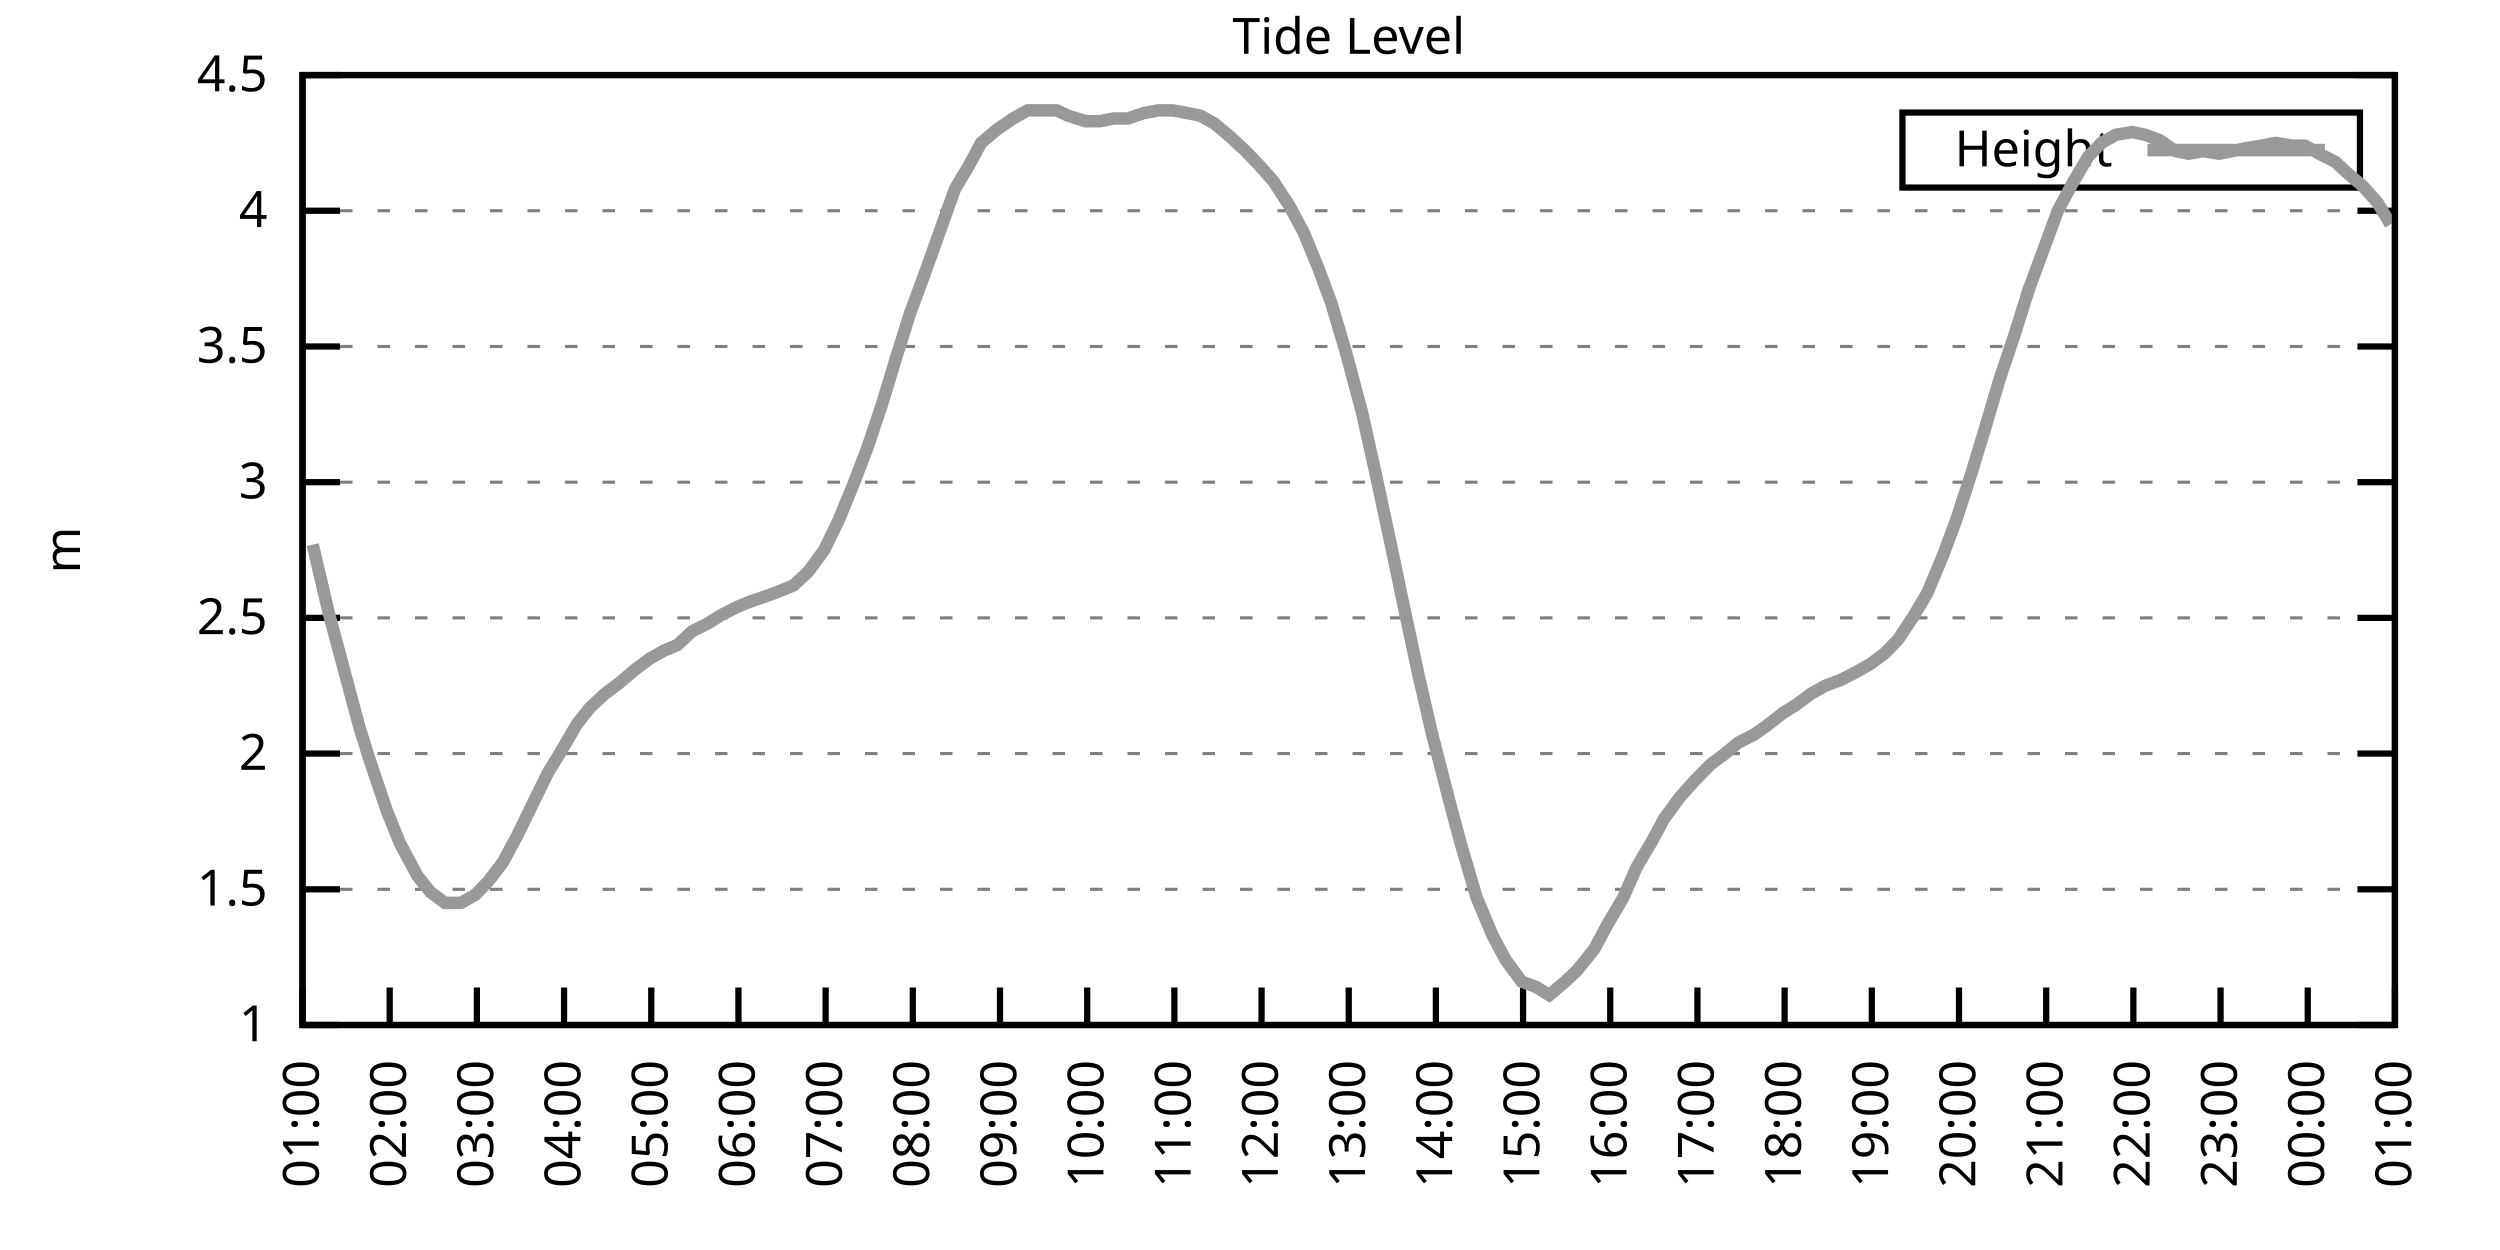
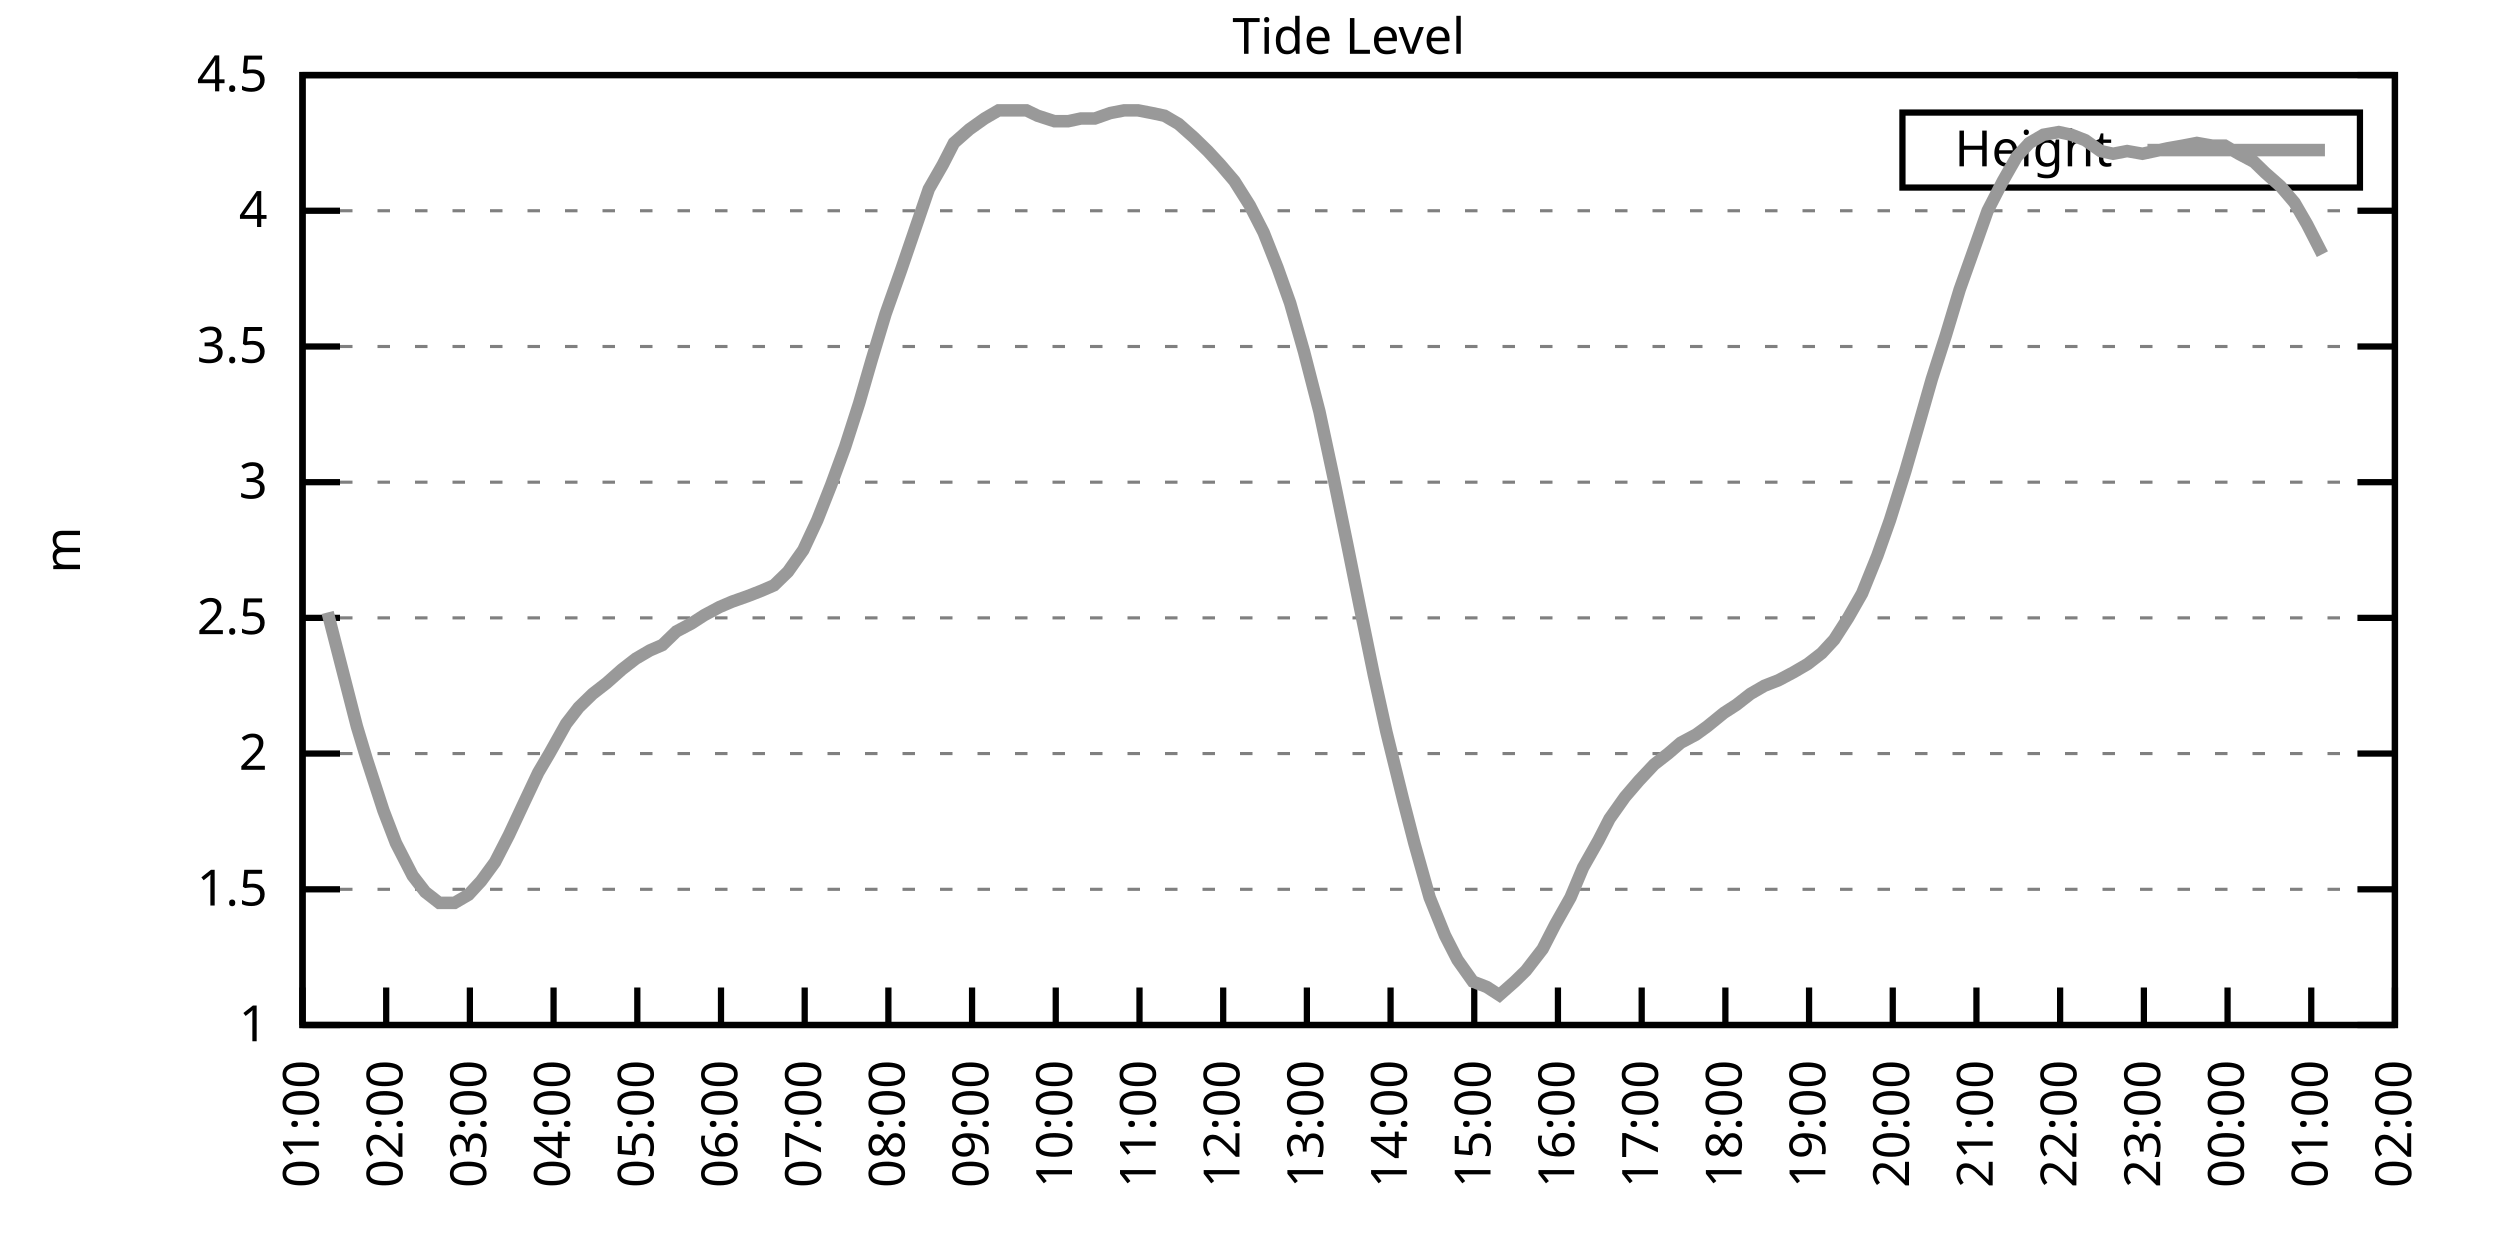
<svg xmlns="http://www.w3.org/2000/svg" xmlns:xlink="http://www.w3.org/1999/xlink" width="400" height="200" viewBox="0 0 400 200">
  <g id="gnuplot_canvas">
    <rect x="0" y="0" width="400" height="200" fill="none" />
    <defs>
      <circle id="gpDot" r="0.5" stroke-width="0.5" stroke="currentColor" />
      <path id="gpPt0" stroke-width="0.333" stroke="currentColor" d="M-1,0 h2 M0,-1 v2" />
      <path id="gpPt1" stroke-width="0.333" stroke="currentColor" d="M-1,-1 L1,1 M1,-1 L-1,1" />
      <path id="gpPt2" stroke-width="0.333" stroke="currentColor" d="M-1,0 L1,0 M0,-1 L0,1 M-1,-1 L1,1 M-1,1 L1,-1" />
      <rect id="gpPt3" stroke-width="0.333" stroke="currentColor" x="-1" y="-1" width="2" height="2" />
      <rect id="gpPt4" stroke-width="0.333" stroke="currentColor" fill="currentColor" x="-1" y="-1" width="2" height="2" />
      <circle id="gpPt5" stroke-width="0.333" stroke="currentColor" cx="0" cy="0" r="1" />
      <use xlink:href="#gpPt5" id="gpPt6" fill="currentColor" stroke="none" />
      <path id="gpPt7" stroke-width="0.333" stroke="currentColor" d="M0,-1.33 L-1.33,0.67 L1.33,0.67 z" />
      <use xlink:href="#gpPt7" id="gpPt8" fill="currentColor" stroke="none" />
      <use xlink:href="#gpPt7" id="gpPt9" stroke="currentColor" transform="rotate(180)" />
      <use xlink:href="#gpPt9" id="gpPt10" fill="currentColor" stroke="none" />
      <use xlink:href="#gpPt3" id="gpPt11" stroke="currentColor" transform="rotate(45)" />
      <use xlink:href="#gpPt11" id="gpPt12" fill="currentColor" stroke="none" />
      <path id="gpPt13" stroke-width="0.333" stroke="currentColor" d="M0,1.330 L1.265,0.411 L0.782,-1.067 L-0.782,-1.076 L-1.265,0.411 z" />
      <use xlink:href="#gpPt13" id="gpPt14" fill="currentColor" stroke="none" />
      <filter id="textbox" filterUnits="objectBoundingBox" x="0" y="0" height="1" width="1">
        <feFlood flood-color="white" flood-opacity="1" result="bgnd" />
        <feComposite in="SourceGraphic" in2="bgnd" operator="atop" />
      </filter>
      <filter id="greybox" filterUnits="objectBoundingBox" x="0" y="0" height="1" width="1">
        <feFlood flood-color="lightgrey" flood-opacity="1" result="grey" />
        <feComposite in="SourceGraphic" in2="grey" operator="atop" />
      </filter>
    </defs>
    <g fill="none" color="white" stroke="currentColor" stroke-width="1.00" stroke-linecap="butt" stroke-linejoin="miter">
</g>
    <g fill="none" color="black" stroke="currentColor" stroke-width="1.00" stroke-linecap="butt" stroke-linejoin="miter">
      <g stroke="none" shape-rendering="crispEdges">
        <polygon fill="rgb(255, 255, 255)" points="48.40,164.00 383.18,164.00 383.18,12.02 48.40,12.02 " />
      </g>
    </g>
    <g fill="none" color="black" stroke="currentColor" stroke-width="1.00" stroke-linecap="butt" stroke-linejoin="miter">
</g>
    <g fill="none" color="black" stroke="black" stroke-width="0.50" stroke-linecap="butt" stroke-linejoin="miter">
</g>
    <g fill="none" color="gray" stroke="currentColor" stroke-width="0.50" stroke-linecap="butt" stroke-linejoin="miter">
      <path stroke="gray" stroke-dasharray="2,4" class="gridline" d="M48.40,164.00 L383.19,164.00  " />
    </g>
    <g fill="none" color="gray" stroke="gray" stroke-width="1.00" stroke-linecap="butt" stroke-linejoin="miter">
</g>
    <g fill="none" color="black" stroke="currentColor" stroke-width="1.00" stroke-linecap="butt" stroke-linejoin="miter">
      <path stroke="black" d="M48.40,164.00 L54.40,164.00 M383.19,164.00 L377.19,164.00  " />
      <g transform="translate(42.80,166.60)" stroke="none" fill="black" font-family="Sans" font-size="8.00" text-anchor="end">
        <text>
          <tspan font-family="Sans"> 1</tspan>
        </text>
      </g>
    </g>
    <g fill="none" color="black" stroke="currentColor" stroke-width="1.00" stroke-linecap="butt" stroke-linejoin="miter">
</g>
    <g fill="none" color="black" stroke="black" stroke-width="0.50" stroke-linecap="butt" stroke-linejoin="miter">
</g>
    <g fill="none" color="gray" stroke="currentColor" stroke-width="0.50" stroke-linecap="butt" stroke-linejoin="miter">
      <path stroke="gray" stroke-dasharray="2,4" class="gridline" d="M48.40,142.29 L383.19,142.29  " />
    </g>
    <g fill="none" color="gray" stroke="gray" stroke-width="1.00" stroke-linecap="butt" stroke-linejoin="miter">
</g>
    <g fill="none" color="black" stroke="currentColor" stroke-width="1.00" stroke-linecap="butt" stroke-linejoin="miter">
      <path stroke="black" d="M48.40,142.29 L54.40,142.29 M383.19,142.29 L377.19,142.29  " />
      <g transform="translate(42.80,144.89)" stroke="none" fill="black" font-family="Sans" font-size="8.00" text-anchor="end">
        <text>
          <tspan font-family="Sans"> 1.5</tspan>
        </text>
      </g>
    </g>
    <g fill="none" color="black" stroke="currentColor" stroke-width="1.00" stroke-linecap="butt" stroke-linejoin="miter">
</g>
    <g fill="none" color="black" stroke="black" stroke-width="0.50" stroke-linecap="butt" stroke-linejoin="miter">
</g>
    <g fill="none" color="gray" stroke="currentColor" stroke-width="0.50" stroke-linecap="butt" stroke-linejoin="miter">
      <path stroke="gray" stroke-dasharray="2,4" class="gridline" d="M48.40,120.57 L383.19,120.57  " />
    </g>
    <g fill="none" color="gray" stroke="gray" stroke-width="1.00" stroke-linecap="butt" stroke-linejoin="miter">
</g>
    <g fill="none" color="black" stroke="currentColor" stroke-width="1.00" stroke-linecap="butt" stroke-linejoin="miter">
      <path stroke="black" d="M48.40,120.57 L54.40,120.57 M383.19,120.57 L377.19,120.57  " />
      <g transform="translate(42.80,123.17)" stroke="none" fill="black" font-family="Sans" font-size="8.00" text-anchor="end">
        <text>
          <tspan font-family="Sans"> 2</tspan>
        </text>
      </g>
    </g>
    <g fill="none" color="black" stroke="currentColor" stroke-width="1.00" stroke-linecap="butt" stroke-linejoin="miter">
</g>
    <g fill="none" color="black" stroke="black" stroke-width="0.50" stroke-linecap="butt" stroke-linejoin="miter">
</g>
    <g fill="none" color="gray" stroke="currentColor" stroke-width="0.50" stroke-linecap="butt" stroke-linejoin="miter">
      <path stroke="gray" stroke-dasharray="2,4" class="gridline" d="M48.40,98.86 L383.19,98.86  " />
    </g>
    <g fill="none" color="gray" stroke="gray" stroke-width="1.00" stroke-linecap="butt" stroke-linejoin="miter">
</g>
    <g fill="none" color="black" stroke="currentColor" stroke-width="1.00" stroke-linecap="butt" stroke-linejoin="miter">
      <path stroke="black" d="M48.40,98.86 L54.40,98.86 M383.19,98.86 L377.19,98.86  " />
      <g transform="translate(42.80,101.46)" stroke="none" fill="black" font-family="Sans" font-size="8.00" text-anchor="end">
        <text>
          <tspan font-family="Sans"> 2.5</tspan>
        </text>
      </g>
    </g>
    <g fill="none" color="black" stroke="currentColor" stroke-width="1.00" stroke-linecap="butt" stroke-linejoin="miter">
</g>
    <g fill="none" color="black" stroke="black" stroke-width="0.50" stroke-linecap="butt" stroke-linejoin="miter">
</g>
    <g fill="none" color="gray" stroke="currentColor" stroke-width="0.50" stroke-linecap="butt" stroke-linejoin="miter">
      <path stroke="gray" stroke-dasharray="2,4" class="gridline" d="M48.40,77.15 L383.19,77.15  " />
    </g>
    <g fill="none" color="gray" stroke="gray" stroke-width="1.00" stroke-linecap="butt" stroke-linejoin="miter">
</g>
    <g fill="none" color="black" stroke="currentColor" stroke-width="1.00" stroke-linecap="butt" stroke-linejoin="miter">
      <path stroke="black" d="M48.40,77.15 L54.40,77.15 M383.19,77.15 L377.19,77.15  " />
      <g transform="translate(42.80,79.75)" stroke="none" fill="black" font-family="Sans" font-size="8.00" text-anchor="end">
        <text>
          <tspan font-family="Sans"> 3</tspan>
        </text>
      </g>
    </g>
    <g fill="none" color="black" stroke="currentColor" stroke-width="1.00" stroke-linecap="butt" stroke-linejoin="miter">
</g>
    <g fill="none" color="black" stroke="black" stroke-width="0.50" stroke-linecap="butt" stroke-linejoin="miter">
</g>
    <g fill="none" color="gray" stroke="currentColor" stroke-width="0.50" stroke-linecap="butt" stroke-linejoin="miter">
      <path stroke="gray" stroke-dasharray="2,4" class="gridline" d="M48.40,55.44 L383.19,55.44  " />
    </g>
    <g fill="none" color="gray" stroke="gray" stroke-width="1.00" stroke-linecap="butt" stroke-linejoin="miter">
</g>
    <g fill="none" color="black" stroke="currentColor" stroke-width="1.00" stroke-linecap="butt" stroke-linejoin="miter">
      <path stroke="black" d="M48.40,55.44 L54.40,55.44 M383.19,55.44 L377.19,55.44  " />
      <g transform="translate(42.80,58.04)" stroke="none" fill="black" font-family="Sans" font-size="8.00" text-anchor="end">
        <text>
          <tspan font-family="Sans"> 3.5</tspan>
        </text>
      </g>
    </g>
    <g fill="none" color="black" stroke="currentColor" stroke-width="1.00" stroke-linecap="butt" stroke-linejoin="miter">
</g>
    <g fill="none" color="black" stroke="black" stroke-width="0.50" stroke-linecap="butt" stroke-linejoin="miter">
</g>
    <g fill="none" color="gray" stroke="currentColor" stroke-width="0.50" stroke-linecap="butt" stroke-linejoin="miter">
      <path stroke="gray" stroke-dasharray="2,4" class="gridline" d="M48.40,33.72 L383.19,33.72  " />
    </g>
    <g fill="none" color="gray" stroke="gray" stroke-width="1.00" stroke-linecap="butt" stroke-linejoin="miter">
</g>
    <g fill="none" color="black" stroke="currentColor" stroke-width="1.00" stroke-linecap="butt" stroke-linejoin="miter">
      <path stroke="black" d="M48.40,33.72 L54.40,33.72 M383.19,33.72 L377.19,33.72  " />
      <g transform="translate(42.80,36.32)" stroke="none" fill="black" font-family="Sans" font-size="8.00" text-anchor="end">
        <text>
          <tspan font-family="Sans"> 4</tspan>
        </text>
      </g>
    </g>
    <g fill="none" color="black" stroke="currentColor" stroke-width="1.00" stroke-linecap="butt" stroke-linejoin="miter">
</g>
    <g fill="none" color="black" stroke="black" stroke-width="0.50" stroke-linecap="butt" stroke-linejoin="miter">
</g>
    <g fill="none" color="gray" stroke="currentColor" stroke-width="0.50" stroke-linecap="butt" stroke-linejoin="miter">
      <path stroke="gray" stroke-dasharray="2,4" class="gridline" d="M48.40,12.01 L383.19,12.01  " />
    </g>
    <g fill="none" color="gray" stroke="gray" stroke-width="1.00" stroke-linecap="butt" stroke-linejoin="miter">
</g>
    <g fill="none" color="black" stroke="currentColor" stroke-width="1.00" stroke-linecap="butt" stroke-linejoin="miter">
      <path stroke="black" d="M48.40,12.01 L54.40,12.01 M383.19,12.01 L377.19,12.01  " />
      <g transform="translate(42.80,14.61)" stroke="none" fill="black" font-family="Sans" font-size="8.00" text-anchor="end">
        <text>
          <tspan font-family="Sans"> 4.5</tspan>
        </text>
      </g>
    </g>
    <g fill="none" color="black" stroke="currentColor" stroke-width="1.00" stroke-linecap="butt" stroke-linejoin="miter">
      <path stroke="black" d="M48.40,164.00 L48.40,158.00  " />
      <g transform="translate(51.00,169.60) rotate(270.00)" stroke="none" fill="black" font-family="Sans" font-size="8.00" text-anchor="end">
        <text>
          <tspan font-family="Sans">01:00</tspan>
        </text>
      </g>
    </g>
    <g fill="none" color="black" stroke="currentColor" stroke-width="1.00" stroke-linecap="butt" stroke-linejoin="miter">
-       <path stroke="black" d="M62.35,164.00 L62.35,158.00  " />
-       <g transform="translate(64.95,169.60) rotate(270.00)" stroke="none" fill="black" font-family="Sans" font-size="8.00" text-anchor="end">
+       <path stroke="black" d="M61.79,164.00 L61.79,158.00  " />
+       <g transform="translate(64.39,169.60) rotate(270.00)" stroke="none" fill="black" font-family="Sans" font-size="8.00" text-anchor="end">
        <text>
          <tspan font-family="Sans">02:00</tspan>
        </text>
      </g>
    </g>
    <g fill="none" color="black" stroke="currentColor" stroke-width="1.00" stroke-linecap="butt" stroke-linejoin="miter">
-       <path stroke="black" d="M76.30,164.00 L76.30,158.00  " />
-       <g transform="translate(78.90,169.60) rotate(270.00)" stroke="none" fill="black" font-family="Sans" font-size="8.00" text-anchor="end">
+       <path stroke="black" d="M75.18,164.00 L75.18,158.00  " />
+       <g transform="translate(77.78,169.60) rotate(270.00)" stroke="none" fill="black" font-family="Sans" font-size="8.00" text-anchor="end">
        <text>
          <tspan font-family="Sans">03:00</tspan>
        </text>
      </g>
    </g>
    <g fill="none" color="black" stroke="currentColor" stroke-width="1.00" stroke-linecap="butt" stroke-linejoin="miter">
-       <path stroke="black" d="M90.25,164.00 L90.25,158.00  " />
-       <g transform="translate(92.85,169.60) rotate(270.00)" stroke="none" fill="black" font-family="Sans" font-size="8.00" text-anchor="end">
+       <path stroke="black" d="M88.57,164.00 L88.57,158.00  " />
+       <g transform="translate(91.17,169.60) rotate(270.00)" stroke="none" fill="black" font-family="Sans" font-size="8.00" text-anchor="end">
        <text>
          <tspan font-family="Sans">04:00</tspan>
        </text>
      </g>
    </g>
    <g fill="none" color="black" stroke="currentColor" stroke-width="1.00" stroke-linecap="butt" stroke-linejoin="miter">
-       <path stroke="black" d="M104.20,164.00 L104.20,158.00  " />
-       <g transform="translate(106.80,169.60) rotate(270.00)" stroke="none" fill="black" font-family="Sans" font-size="8.00" text-anchor="end">
+       <path stroke="black" d="M101.97,164.00 L101.97,158.00  " />
+       <g transform="translate(104.57,169.60) rotate(270.00)" stroke="none" fill="black" font-family="Sans" font-size="8.00" text-anchor="end">
        <text>
          <tspan font-family="Sans">05:00</tspan>
        </text>
      </g>
    </g>
    <g fill="none" color="black" stroke="currentColor" stroke-width="1.00" stroke-linecap="butt" stroke-linejoin="miter">
-       <path stroke="black" d="M118.15,164.00 L118.15,158.00  " />
-       <g transform="translate(120.75,169.60) rotate(270.00)" stroke="none" fill="black" font-family="Sans" font-size="8.00" text-anchor="end">
+       <path stroke="black" d="M115.36,164.00 L115.36,158.00  " />
+       <g transform="translate(117.96,169.60) rotate(270.00)" stroke="none" fill="black" font-family="Sans" font-size="8.00" text-anchor="end">
        <text>
          <tspan font-family="Sans">06:00</tspan>
        </text>
      </g>
    </g>
    <g fill="none" color="black" stroke="currentColor" stroke-width="1.00" stroke-linecap="butt" stroke-linejoin="miter">
-       <path stroke="black" d="M132.10,164.00 L132.10,158.00  " />
-       <g transform="translate(134.70,169.60) rotate(270.00)" stroke="none" fill="black" font-family="Sans" font-size="8.00" text-anchor="end">
+       <path stroke="black" d="M128.75,164.00 L128.75,158.00  " />
+       <g transform="translate(131.35,169.60) rotate(270.00)" stroke="none" fill="black" font-family="Sans" font-size="8.00" text-anchor="end">
        <text>
          <tspan font-family="Sans">07:00</tspan>
        </text>
      </g>
    </g>
    <g fill="none" color="black" stroke="currentColor" stroke-width="1.00" stroke-linecap="butt" stroke-linejoin="miter">
-       <path stroke="black" d="M146.05,164.00 L146.05,158.00  " />
-       <g transform="translate(148.65,169.60) rotate(270.00)" stroke="none" fill="black" font-family="Sans" font-size="8.00" text-anchor="end">
+       <path stroke="black" d="M142.14,164.00 L142.14,158.00  " />
+       <g transform="translate(144.74,169.60) rotate(270.00)" stroke="none" fill="black" font-family="Sans" font-size="8.00" text-anchor="end">
        <text>
          <tspan font-family="Sans">08:00</tspan>
        </text>
      </g>
    </g>
    <g fill="none" color="black" stroke="currentColor" stroke-width="1.00" stroke-linecap="butt" stroke-linejoin="miter">
-       <path stroke="black" d="M160.00,164.00 L160.00,158.00  " />
-       <g transform="translate(162.60,169.60) rotate(270.00)" stroke="none" fill="black" font-family="Sans" font-size="8.00" text-anchor="end">
+       <path stroke="black" d="M155.53,164.00 L155.53,158.00  " />
+       <g transform="translate(158.13,169.60) rotate(270.00)" stroke="none" fill="black" font-family="Sans" font-size="8.00" text-anchor="end">
        <text>
          <tspan font-family="Sans">09:00</tspan>
        </text>
      </g>
    </g>
    <g fill="none" color="black" stroke="currentColor" stroke-width="1.00" stroke-linecap="butt" stroke-linejoin="miter">
-       <path stroke="black" d="M173.95,164.00 L173.95,158.00  " />
-       <g transform="translate(176.55,169.60) rotate(270.00)" stroke="none" fill="black" font-family="Sans" font-size="8.00" text-anchor="end">
+       <path stroke="black" d="M168.92,164.00 L168.92,158.00  " />
+       <g transform="translate(171.52,169.60) rotate(270.00)" stroke="none" fill="black" font-family="Sans" font-size="8.00" text-anchor="end">
        <text>
          <tspan font-family="Sans">10:00</tspan>
        </text>
      </g>
    </g>
    <g fill="none" color="black" stroke="currentColor" stroke-width="1.00" stroke-linecap="butt" stroke-linejoin="miter">
-       <path stroke="black" d="M187.90,164.00 L187.90,158.00  " />
-       <g transform="translate(190.50,169.60) rotate(270.00)" stroke="none" fill="black" font-family="Sans" font-size="8.00" text-anchor="end">
+       <path stroke="black" d="M182.32,164.00 L182.32,158.00  " />
+       <g transform="translate(184.92,169.60) rotate(270.00)" stroke="none" fill="black" font-family="Sans" font-size="8.00" text-anchor="end">
        <text>
          <tspan font-family="Sans">11:00</tspan>
        </text>
      </g>
    </g>
    <g fill="none" color="black" stroke="currentColor" stroke-width="1.00" stroke-linecap="butt" stroke-linejoin="miter">
-       <path stroke="black" d="M201.85,164.00 L201.85,158.00  " />
-       <g transform="translate(204.45,169.60) rotate(270.00)" stroke="none" fill="black" font-family="Sans" font-size="8.00" text-anchor="end">
+       <path stroke="black" d="M195.71,164.00 L195.71,158.00  " />
+       <g transform="translate(198.31,169.60) rotate(270.00)" stroke="none" fill="black" font-family="Sans" font-size="8.00" text-anchor="end">
        <text>
          <tspan font-family="Sans">12:00</tspan>
        </text>
      </g>
    </g>
    <g fill="none" color="black" stroke="currentColor" stroke-width="1.00" stroke-linecap="butt" stroke-linejoin="miter">
-       <path stroke="black" d="M215.80,164.00 L215.80,158.00  " />
-       <g transform="translate(218.40,169.60) rotate(270.00)" stroke="none" fill="black" font-family="Sans" font-size="8.00" text-anchor="end">
+       <path stroke="black" d="M209.10,164.00 L209.10,158.00  " />
+       <g transform="translate(211.70,169.60) rotate(270.00)" stroke="none" fill="black" font-family="Sans" font-size="8.00" text-anchor="end">
        <text>
          <tspan font-family="Sans">13:00</tspan>
        </text>
      </g>
    </g>
    <g fill="none" color="black" stroke="currentColor" stroke-width="1.00" stroke-linecap="butt" stroke-linejoin="miter">
-       <path stroke="black" d="M229.74,164.00 L229.74,158.00  " />
-       <g transform="translate(232.34,169.60) rotate(270.00)" stroke="none" fill="black" font-family="Sans" font-size="8.00" text-anchor="end">
+       <path stroke="black" d="M222.49,164.00 L222.49,158.00  " />
+       <g transform="translate(225.09,169.60) rotate(270.00)" stroke="none" fill="black" font-family="Sans" font-size="8.00" text-anchor="end">
        <text>
          <tspan font-family="Sans">14:00</tspan>
        </text>
      </g>
    </g>
    <g fill="none" color="black" stroke="currentColor" stroke-width="1.00" stroke-linecap="butt" stroke-linejoin="miter">
-       <path stroke="black" d="M243.69,164.00 L243.69,158.00  " />
-       <g transform="translate(246.29,169.60) rotate(270.00)" stroke="none" fill="black" font-family="Sans" font-size="8.00" text-anchor="end">
+       <path stroke="black" d="M235.88,164.00 L235.88,158.00  " />
+       <g transform="translate(238.48,169.60) rotate(270.00)" stroke="none" fill="black" font-family="Sans" font-size="8.00" text-anchor="end">
        <text>
          <tspan font-family="Sans">15:00</tspan>
        </text>
      </g>
    </g>
    <g fill="none" color="black" stroke="currentColor" stroke-width="1.00" stroke-linecap="butt" stroke-linejoin="miter">
-       <path stroke="black" d="M257.64,164.00 L257.64,158.00  " />
-       <g transform="translate(260.24,169.60) rotate(270.00)" stroke="none" fill="black" font-family="Sans" font-size="8.00" text-anchor="end">
+       <path stroke="black" d="M249.27,164.00 L249.27,158.00  " />
+       <g transform="translate(251.87,169.60) rotate(270.00)" stroke="none" fill="black" font-family="Sans" font-size="8.00" text-anchor="end">
        <text>
          <tspan font-family="Sans">16:00</tspan>
        </text>
      </g>
    </g>
    <g fill="none" color="black" stroke="currentColor" stroke-width="1.00" stroke-linecap="butt" stroke-linejoin="miter">
-       <path stroke="black" d="M271.59,164.00 L271.59,158.00  " />
-       <g transform="translate(274.19,169.60) rotate(270.00)" stroke="none" fill="black" font-family="Sans" font-size="8.00" text-anchor="end">
+       <path stroke="black" d="M262.67,164.00 L262.67,158.00  " />
+       <g transform="translate(265.27,169.60) rotate(270.00)" stroke="none" fill="black" font-family="Sans" font-size="8.00" text-anchor="end">
        <text>
          <tspan font-family="Sans">17:00</tspan>
        </text>
      </g>
    </g>
    <g fill="none" color="black" stroke="currentColor" stroke-width="1.00" stroke-linecap="butt" stroke-linejoin="miter">
-       <path stroke="black" d="M285.54,164.00 L285.54,158.00  " />
-       <g transform="translate(288.14,169.60) rotate(270.00)" stroke="none" fill="black" font-family="Sans" font-size="8.00" text-anchor="end">
+       <path stroke="black" d="M276.06,164.00 L276.06,158.00  " />
+       <g transform="translate(278.66,169.60) rotate(270.00)" stroke="none" fill="black" font-family="Sans" font-size="8.00" text-anchor="end">
        <text>
          <tspan font-family="Sans">18:00</tspan>
        </text>
      </g>
    </g>
    <g fill="none" color="black" stroke="currentColor" stroke-width="1.00" stroke-linecap="butt" stroke-linejoin="miter">
-       <path stroke="black" d="M299.49,164.00 L299.49,158.00  " />
-       <g transform="translate(302.09,169.60) rotate(270.00)" stroke="none" fill="black" font-family="Sans" font-size="8.00" text-anchor="end">
+       <path stroke="black" d="M289.45,164.00 L289.45,158.00  " />
+       <g transform="translate(292.05,169.60) rotate(270.00)" stroke="none" fill="black" font-family="Sans" font-size="8.00" text-anchor="end">
        <text>
          <tspan font-family="Sans">19:00</tspan>
        </text>
      </g>
    </g>
    <g fill="none" color="black" stroke="currentColor" stroke-width="1.00" stroke-linecap="butt" stroke-linejoin="miter">
-       <path stroke="black" d="M313.44,164.00 L313.44,158.00  " />
-       <g transform="translate(316.04,169.60) rotate(270.00)" stroke="none" fill="black" font-family="Sans" font-size="8.00" text-anchor="end">
+       <path stroke="black" d="M302.84,164.00 L302.84,158.00  " />
+       <g transform="translate(305.44,169.60) rotate(270.00)" stroke="none" fill="black" font-family="Sans" font-size="8.00" text-anchor="end">
        <text>
          <tspan font-family="Sans">20:00</tspan>
        </text>
      </g>
    </g>
    <g fill="none" color="black" stroke="currentColor" stroke-width="1.00" stroke-linecap="butt" stroke-linejoin="miter">
-       <path stroke="black" d="M327.39,164.00 L327.39,158.00  " />
-       <g transform="translate(329.99,169.60) rotate(270.00)" stroke="none" fill="black" font-family="Sans" font-size="8.00" text-anchor="end">
+       <path stroke="black" d="M316.23,164.00 L316.23,158.00  " />
+       <g transform="translate(318.83,169.60) rotate(270.00)" stroke="none" fill="black" font-family="Sans" font-size="8.00" text-anchor="end">
        <text>
          <tspan font-family="Sans">21:00</tspan>
        </text>
      </g>
    </g>
    <g fill="none" color="black" stroke="currentColor" stroke-width="1.00" stroke-linecap="butt" stroke-linejoin="miter">
-       <path stroke="black" d="M341.34,164.00 L341.34,158.00  " />
-       <g transform="translate(343.94,169.60) rotate(270.00)" stroke="none" fill="black" font-family="Sans" font-size="8.00" text-anchor="end">
+       <path stroke="black" d="M329.62,164.00 L329.62,158.00  " />
+       <g transform="translate(332.22,169.60) rotate(270.00)" stroke="none" fill="black" font-family="Sans" font-size="8.00" text-anchor="end">
        <text>
          <tspan font-family="Sans">22:00</tspan>
        </text>
      </g>
    </g>
    <g fill="none" color="black" stroke="currentColor" stroke-width="1.00" stroke-linecap="butt" stroke-linejoin="miter">
-       <path stroke="black" d="M355.29,164.00 L355.29,158.00  " />
-       <g transform="translate(357.89,169.60) rotate(270.00)" stroke="none" fill="black" font-family="Sans" font-size="8.00" text-anchor="end">
+       <path stroke="black" d="M343.02,164.00 L343.02,158.00  " />
+       <g transform="translate(345.62,169.60) rotate(270.00)" stroke="none" fill="black" font-family="Sans" font-size="8.00" text-anchor="end">
        <text>
          <tspan font-family="Sans">23:00</tspan>
        </text>
      </g>
    </g>
    <g fill="none" color="black" stroke="currentColor" stroke-width="1.00" stroke-linecap="butt" stroke-linejoin="miter">
-       <path stroke="black" d="M369.24,164.00 L369.24,158.00  " />
-       <g transform="translate(371.84,169.60) rotate(270.00)" stroke="none" fill="black" font-family="Sans" font-size="8.00" text-anchor="end">
+       <path stroke="black" d="M356.41,164.00 L356.41,158.00  " />
+       <g transform="translate(359.01,169.60) rotate(270.00)" stroke="none" fill="black" font-family="Sans" font-size="8.00" text-anchor="end">
        <text>
          <tspan font-family="Sans">00:00</tspan>
+         </text>
+       </g>
+     </g>
+     <g fill="none" color="black" stroke="currentColor" stroke-width="1.00" stroke-linecap="butt" stroke-linejoin="miter">
+       <path stroke="black" d="M369.80,164.00 L369.80,158.00  " />
+       <g transform="translate(372.40,169.60) rotate(270.00)" stroke="none" fill="black" font-family="Sans" font-size="8.00" text-anchor="end">
+         <text>
+           <tspan font-family="Sans">01:00</tspan>
        </text>
      </g>
    </g>
    <g fill="none" color="black" stroke="currentColor" stroke-width="1.00" stroke-linecap="butt" stroke-linejoin="miter">
      <path stroke="black" d="M383.19,164.00 L383.19,158.00  " />
      <g transform="translate(385.79,169.60) rotate(270.00)" stroke="none" fill="black" font-family="Sans" font-size="8.00" text-anchor="end">
        <text>
-           <tspan font-family="Sans">01:00</tspan>
+           <tspan font-family="Sans">02:00</tspan>
        </text>
      </g>
    </g>
    <g fill="none" color="black" stroke="currentColor" stroke-width="1.00" stroke-linecap="butt" stroke-linejoin="miter">
</g>
    <g fill="none" color="black" stroke="currentColor" stroke-width="1.00" stroke-linecap="butt" stroke-linejoin="miter">
      <path stroke="black" d="M48.40,12.01 L48.40,164.00 L383.19,164.00 L383.19,12.01 L48.40,12.01 Z  " />
    </g>
    <g fill="none" color="black" stroke="currentColor" stroke-width="1.00" stroke-linecap="butt" stroke-linejoin="miter">
</g>
    <g fill="none" color="black" stroke="currentColor" stroke-width="1.00" stroke-linecap="butt" stroke-linejoin="miter">
      <path stroke="black" d="M304.39,30.01 L304.39,18.01 L377.59,18.01 L377.59,30.01 L304.39,30.01 Z  " />
    </g>
    <g id="Tide_level_plot_1">
      <g fill="none" color="white" stroke="black" stroke-width="2.00" stroke-linecap="butt" stroke-linejoin="miter">
</g>
      <g fill="none" color="black" stroke="currentColor" stroke-width="2.00" stroke-linecap="butt" stroke-linejoin="miter">
        <g transform="translate(337.99,26.61)" stroke="none" fill="black" font-family="Sans" font-size="8.00" text-anchor="end">
          <text>
            <tspan font-family="Sans">Height</tspan>
          </text>
        </g>
      </g>
      <g fill="none" color="black" stroke="currentColor" stroke-width="2.00" stroke-linecap="butt" stroke-linejoin="miter">
-         <path stroke="rgb(153, 153, 153)" d="M343.59,24.01 L371.99,24.01 M50.03,87.14 L52.58,97.99 L54.91,106.68 L57.47,116.23 L59.09,121.44 L61.88,129.69   L63.98,134.90 L66.77,140.12 L68.86,142.72 L71.18,144.46 L73.74,144.46 L76.07,143.16 L78.16,140.98 L80.48,137.94   L82.81,133.60 L85.13,128.83 L87.69,123.61 L89.55,120.57 L92.34,115.80 L94.43,113.19 L96.76,111.02 L99.08,109.28   L101.64,107.11 L103.97,105.38 L106.29,104.07 L108.38,103.20 L110.71,101.03 L113.27,99.73 L115.36,98.43 L117.92,97.12   L120.01,96.26 L122.57,95.39 L124.89,94.52 L126.98,93.65 L129.31,91.48 L131.87,88.00 L134.19,83.23 L136.51,77.58   L138.84,71.50 L141.16,64.56 L143.26,57.61 L145.58,50.22 L148.14,43.28 L150.46,36.76 L152.79,30.25 L155.11,26.34   L156.97,22.87 L159.53,20.70 L162.09,18.96 L164.41,17.66 L166.74,17.66 L169.06,17.66 L170.92,18.52 L173.71,19.39   L176.04,19.39 L178.13,18.96 L180.46,18.96 L183.01,18.09 L185.34,17.66 L187.66,17.66 L189.99,18.09 L192.08,18.52   L194.41,19.83 L196.96,22.00 L199.29,24.17 L201.38,26.34 L203.71,28.95 L206.26,32.85 L208.59,37.20 L210.91,42.84   L213.01,48.49 L215.33,56.30 L217.89,65.86 L220.21,76.28 L222.54,87.14 L224.63,97.12 L226.95,107.98 L229.05,117.10   L231.84,127.96 L233.70,134.90 L236.25,143.59 L238.81,149.67 L240.90,153.58 L243.46,157.05 L245.79,157.92 L247.88,159.22   L250.44,157.05 L252.30,155.31 L255.09,151.84 L257.18,147.93 L259.74,143.59 L261.83,138.81 L264.39,134.47 L266.25,131.00   L268.80,127.52 L271.13,124.92 L273.69,122.31 L276.01,120.57 L278.10,118.84 L280.66,117.53 L282.52,116.23 L285.31,114.06   L287.40,112.76 L289.73,111.02 L292.05,109.72 L294.38,108.85 L296.94,107.55 L299.26,106.24 L301.58,104.51 L303.68,102.34   L306.00,98.86 L308.33,94.95 L310.88,88.87 L312.98,83.23 L315.53,75.41 L317.63,68.46 L319.95,60.65 L322.28,53.70   L324.60,46.32 L326.69,40.67 L329.25,33.72 L331.81,28.95 L334.13,25.04 L336.23,22.87 L338.55,21.56 L341.11,21.13   L343.20,21.56 L345.53,22.43 L348.08,24.17 L350.18,24.60 L352.50,24.17 L355.06,24.60 L357.15,24.17 L359.24,23.73   L361.80,23.30 L364.13,22.87 L366.68,23.30 L368.78,23.30 L371.10,24.60 L373.66,25.91 L375.52,27.64 L378.08,29.81   L380.40,32.42 L382.49,35.89  " />
+         <path stroke="rgb(153, 153, 153)" d="M343.59,24.01 L371.99,24.01 M52.42,97.99 L54.65,106.68 L57.10,116.23 L58.67,121.44 L61.35,129.69 L63.35,134.90   L66.03,140.12 L68.04,142.72 L70.27,144.46 L72.73,144.46 L74.96,143.16 L76.97,140.98 L79.20,137.94 L81.43,133.60   L83.66,128.83 L86.12,123.61 L87.91,120.57 L90.58,115.80 L92.59,113.19 L94.82,111.02 L97.06,109.28 L99.51,107.11   L101.74,105.38 L103.98,104.07 L105.98,103.20 L108.22,101.03 L110.67,99.73 L112.68,98.43 L115.13,97.12 L117.14,96.26   L119.60,95.39 L121.83,94.52 L123.84,93.65 L126.07,91.48 L128.53,88.00 L130.76,83.23 L132.99,77.58 L135.22,71.50   L137.45,64.56 L139.46,57.61 L141.69,50.22 L144.15,43.28 L146.38,36.76 L148.61,30.25 L150.85,26.34 L152.63,22.87   L155.09,20.70 L157.54,18.96 L159.77,17.66 L162.01,17.66 L164.24,17.66 L166.02,18.52 L168.70,19.39 L170.93,19.39   L172.94,18.96 L175.17,18.96 L177.63,18.09 L179.86,17.66 L182.09,17.66 L184.32,18.09 L186.33,18.52 L188.57,19.83   L191.02,22.00 L193.25,24.17 L195.26,26.34 L197.49,28.95 L199.95,32.85 L202.18,37.20 L204.41,42.84 L206.42,48.49   L208.65,56.30 L211.11,65.86 L213.34,76.28 L215.57,87.14 L217.58,97.12 L219.81,107.98 L221.82,117.10 L224.50,127.96   L226.29,134.90 L228.74,143.59 L231.20,149.67 L233.20,153.58 L235.66,157.05 L237.89,157.92 L239.90,159.22 L242.36,157.05   L244.14,155.31 L246.82,151.84 L248.83,147.93 L251.28,143.59 L253.29,138.81 L255.75,134.47 L257.53,131.00 L259.99,127.52   L262.22,124.92 L264.67,122.31 L266.91,120.57 L268.92,118.84 L271.37,117.53 L273.16,116.23 L275.83,114.06 L277.84,112.76   L280.07,111.02 L282.31,109.72 L284.54,108.85 L286.99,107.55 L289.23,106.24 L291.46,104.51 L293.47,102.34 L295.70,98.86   L297.93,94.95 L300.39,88.87 L302.39,83.23 L304.85,75.41 L306.86,68.46 L309.09,60.65 L311.32,53.70 L313.55,46.32   L315.56,40.67 L318.02,33.72 L320.47,28.95 L322.70,25.04 L324.71,22.87 L326.95,21.56 L329.40,21.13 L331.41,21.56   L333.64,22.43 L336.10,24.17 L338.10,24.60 L340.34,24.17 L342.79,24.60 L344.80,24.17 L346.81,23.73 L349.26,23.30   L351.50,22.87 L353.95,23.30 L355.96,23.30 L358.19,24.60 L360.65,25.91 L362.43,27.64 L364.89,29.81 L367.12,32.42   L369.13,35.89 L371.58,40.67  " />
      </g>
    </g>
    <g fill="none" color="black" stroke="currentColor" stroke-width="2.00" stroke-linecap="butt" stroke-linejoin="miter">
</g>
    <g fill="none" color="black" stroke="black" stroke-width="1.00" stroke-linecap="butt" stroke-linejoin="miter">
</g>
    <g fill="none" color="black" stroke="currentColor" stroke-width="1.00" stroke-linecap="butt" stroke-linejoin="miter">
      <path stroke="black" d="M48.40,12.01 L48.40,164.00 L383.19,164.00 L383.19,12.01 L48.40,12.01 Z  " />
      <g transform="translate(12.80,88.01) rotate(270.00)" stroke="none" fill="black" font-family="Sans" font-size="8.00" text-anchor="middle">
        <text>
          <tspan font-family="Sans">m</tspan>
        </text>
      </g>
    </g>
    <g fill="none" color="black" stroke="currentColor" stroke-width="1.00" stroke-linecap="butt" stroke-linejoin="miter">
</g>
    <g fill="none" color="black" stroke="currentColor" stroke-width="1.00" stroke-linecap="butt" stroke-linejoin="miter">
      <g transform="translate(215.79,8.61)" stroke="none" fill="black" font-family="Sans" font-size="8.00" text-anchor="middle">
        <text>
          <tspan font-family="Sans">Tide Level</tspan>
        </text>
      </g>
    </g>
    <g fill="none" color="black" stroke="currentColor" stroke-width="1.00" stroke-linecap="butt" stroke-linejoin="miter">
</g>
  </g>
</svg>
